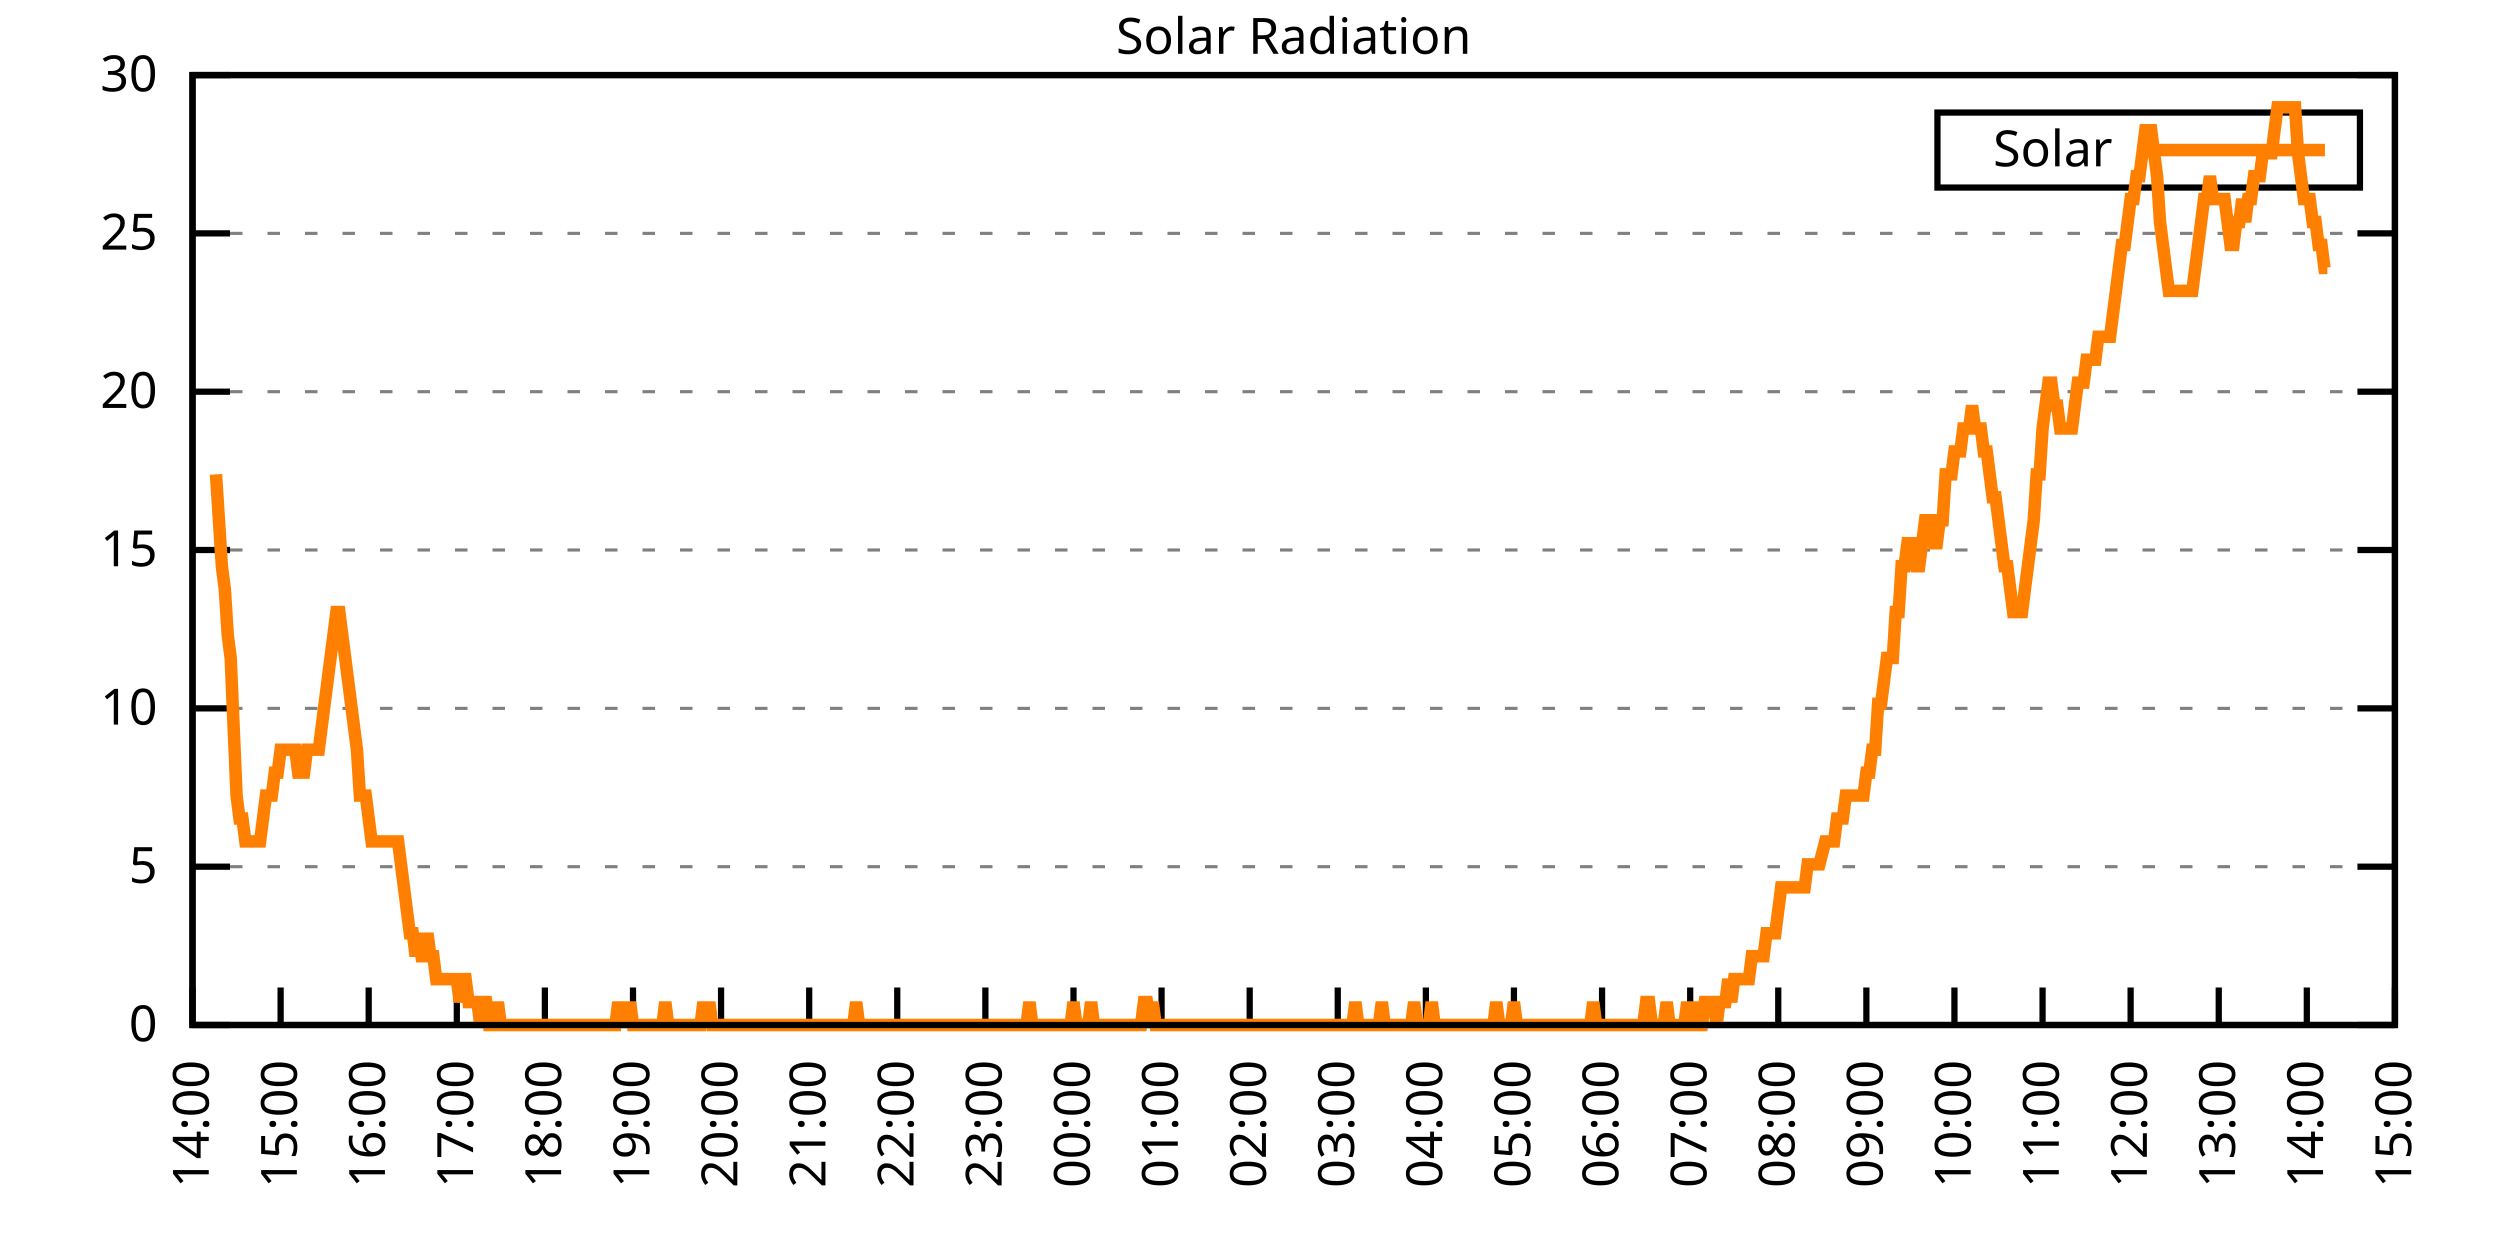
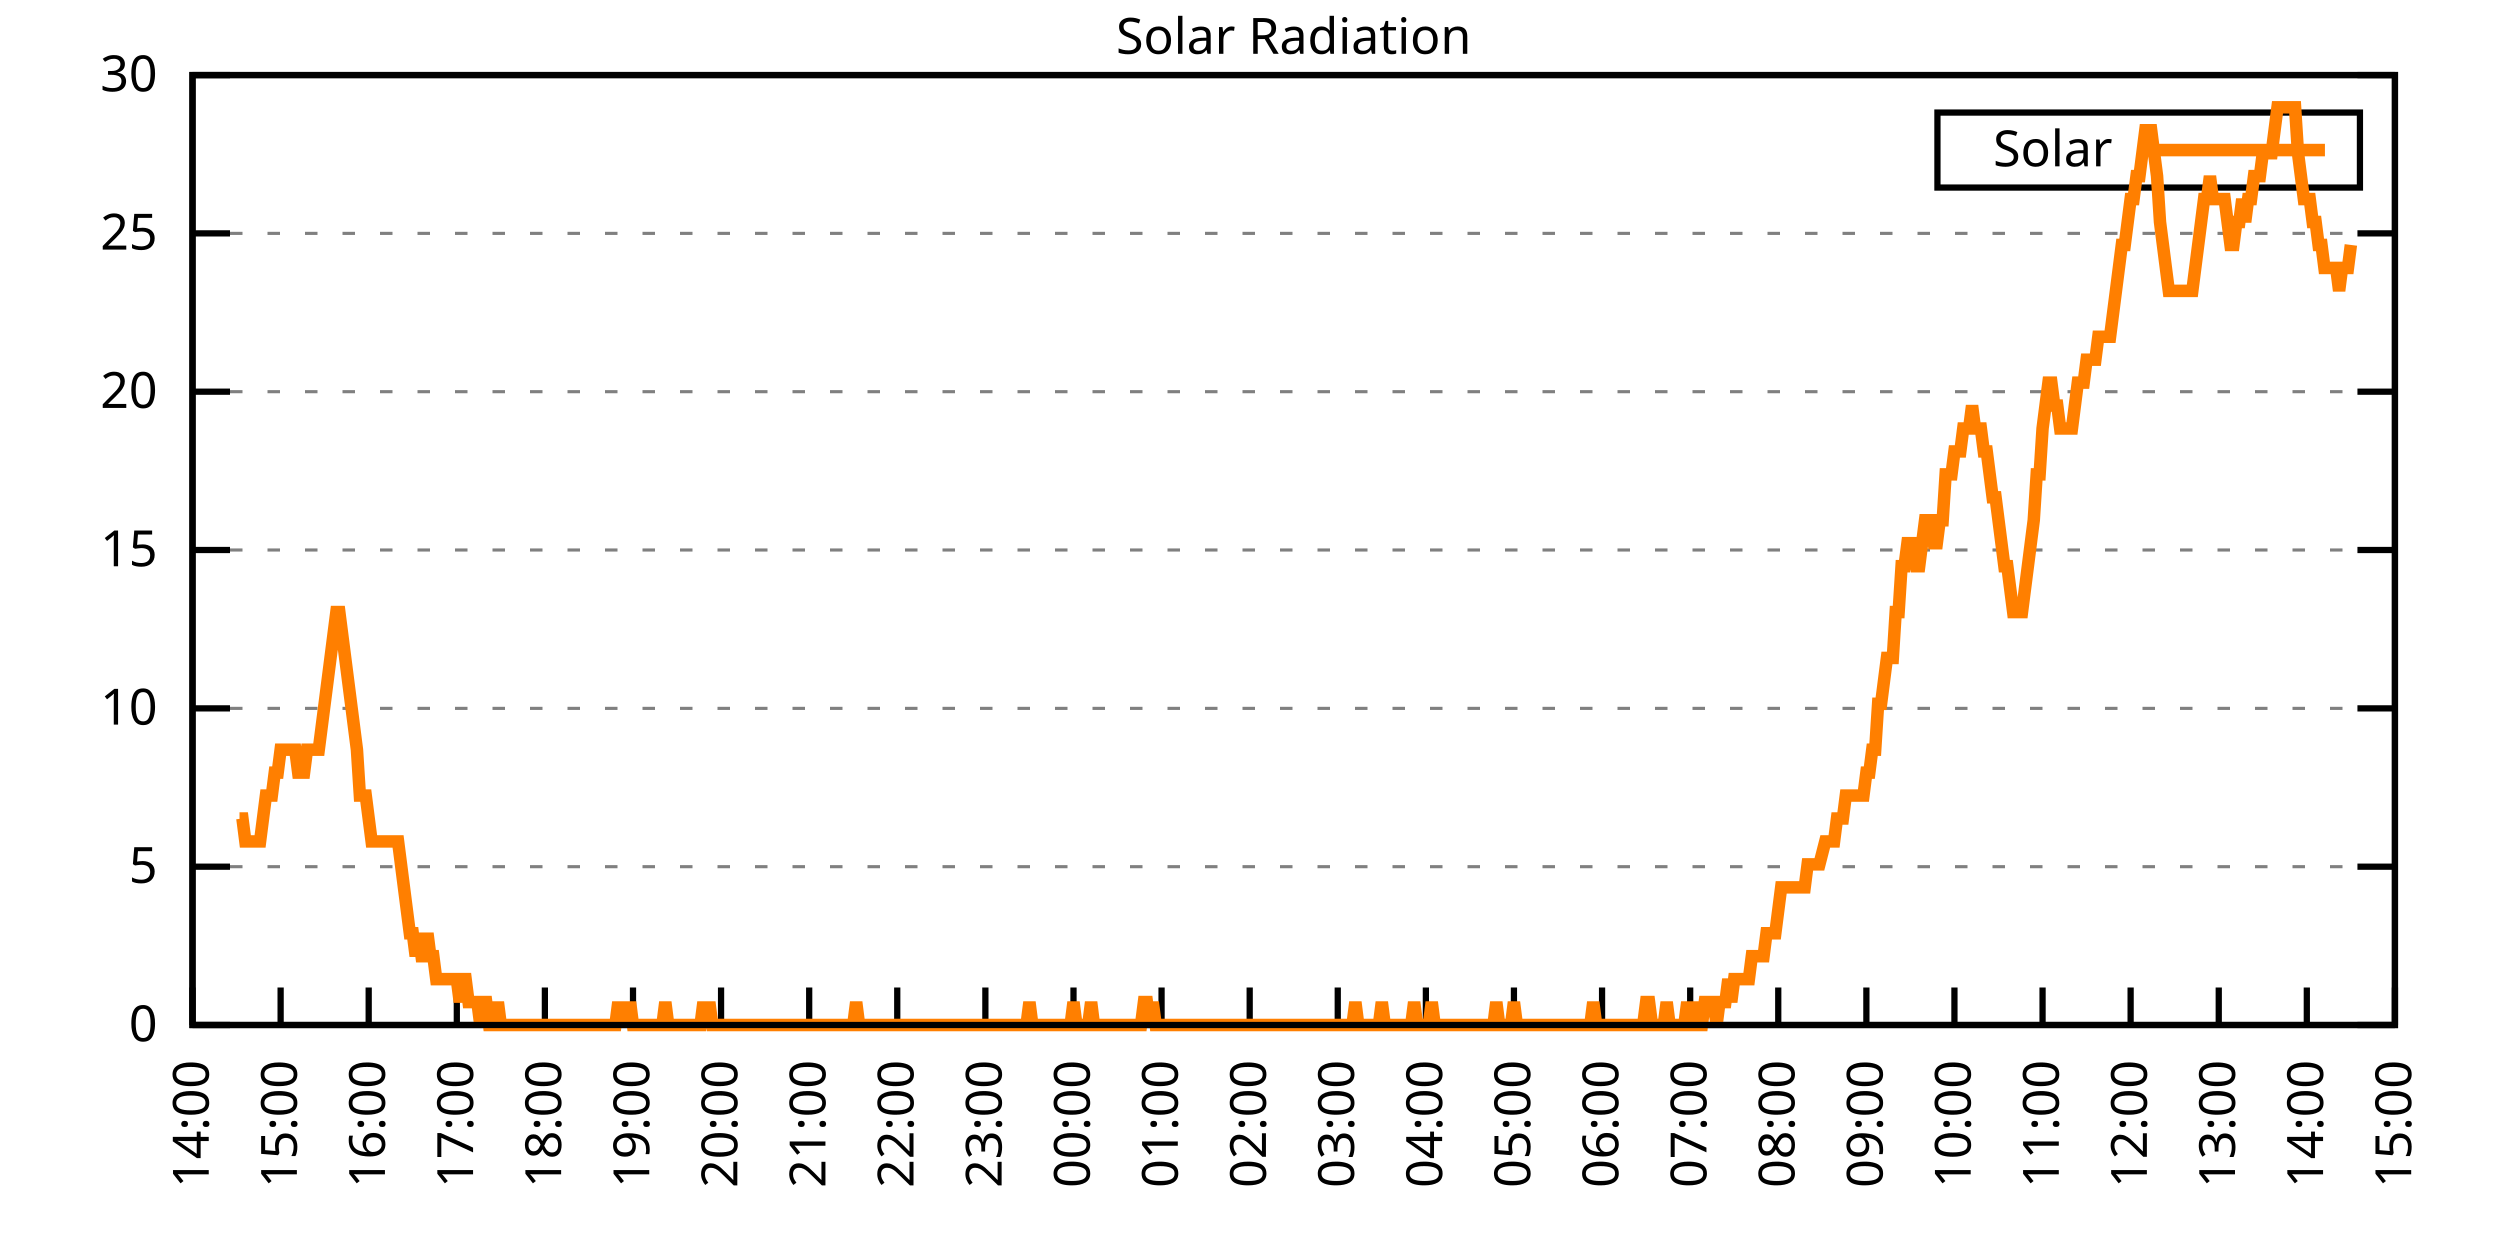
<svg xmlns="http://www.w3.org/2000/svg" xmlns:xlink="http://www.w3.org/1999/xlink" width="400" height="200" viewBox="0 0 400 200">
  <g id="gnuplot_canvas">
    <rect x="0" y="0" width="400" height="200" fill="none" />
    <defs>
      <circle id="gpDot" r="0.5" stroke-width="0.5" stroke="currentColor" />
      <path id="gpPt0" stroke-width="0.333" stroke="currentColor" d="M-1,0 h2 M0,-1 v2" />
      <path id="gpPt1" stroke-width="0.333" stroke="currentColor" d="M-1,-1 L1,1 M1,-1 L-1,1" />
      <path id="gpPt2" stroke-width="0.333" stroke="currentColor" d="M-1,0 L1,0 M0,-1 L0,1 M-1,-1 L1,1 M-1,1 L1,-1" />
      <rect id="gpPt3" stroke-width="0.333" stroke="currentColor" x="-1" y="-1" width="2" height="2" />
      <rect id="gpPt4" stroke-width="0.333" stroke="currentColor" fill="currentColor" x="-1" y="-1" width="2" height="2" />
      <circle id="gpPt5" stroke-width="0.333" stroke="currentColor" cx="0" cy="0" r="1" />
      <use xlink:href="#gpPt5" id="gpPt6" fill="currentColor" stroke="none" />
      <path id="gpPt7" stroke-width="0.333" stroke="currentColor" d="M0,-1.33 L-1.33,0.67 L1.33,0.67 z" />
      <use xlink:href="#gpPt7" id="gpPt8" fill="currentColor" stroke="none" />
      <use xlink:href="#gpPt7" id="gpPt9" stroke="currentColor" transform="rotate(180)" />
      <use xlink:href="#gpPt9" id="gpPt10" fill="currentColor" stroke="none" />
      <use xlink:href="#gpPt3" id="gpPt11" stroke="currentColor" transform="rotate(45)" />
      <use xlink:href="#gpPt11" id="gpPt12" fill="currentColor" stroke="none" />
      <path id="gpPt13" stroke-width="0.333" stroke="currentColor" d="M0,1.330 L1.265,0.411 L0.782,-1.067 L-0.782,-1.076 L-1.265,0.411 z" />
      <use xlink:href="#gpPt13" id="gpPt14" fill="currentColor" stroke="none" />
      <filter id="textbox" filterUnits="objectBoundingBox" x="0" y="0" height="1" width="1">
        <feFlood flood-color="white" flood-opacity="1" result="bgnd" />
        <feComposite in="SourceGraphic" in2="bgnd" operator="atop" />
      </filter>
      <filter id="greybox" filterUnits="objectBoundingBox" x="0" y="0" height="1" width="1">
        <feFlood flood-color="lightgrey" flood-opacity="1" result="grey" />
        <feComposite in="SourceGraphic" in2="grey" operator="atop" />
      </filter>
    </defs>
    <g fill="none" color="white" stroke="currentColor" stroke-width="1.00" stroke-linecap="butt" stroke-linejoin="miter">
</g>
    <g fill="none" color="black" stroke="currentColor" stroke-width="1.00" stroke-linecap="butt" stroke-linejoin="miter">
      <g stroke="none" shape-rendering="crispEdges">
        <polygon fill="rgb(255, 255, 255)" points="30.80,164.00 383.18,164.00 383.18,12.02 30.80,12.02 " />
      </g>
    </g>
    <g fill="none" color="black" stroke="currentColor" stroke-width="1.00" stroke-linecap="butt" stroke-linejoin="miter">
</g>
    <g fill="none" color="black" stroke="black" stroke-width="0.50" stroke-linecap="butt" stroke-linejoin="miter">
</g>
    <g fill="none" color="gray" stroke="currentColor" stroke-width="0.50" stroke-linecap="butt" stroke-linejoin="miter">
      <path stroke="gray" stroke-dasharray="2,4" class="gridline" d="M30.80,164.00 L383.19,164.00  " />
    </g>
    <g fill="none" color="gray" stroke="gray" stroke-width="1.00" stroke-linecap="butt" stroke-linejoin="miter">
</g>
    <g fill="none" color="black" stroke="currentColor" stroke-width="1.00" stroke-linecap="butt" stroke-linejoin="miter">
      <path stroke="black" d="M30.80,164.00 L36.80,164.00 M383.19,164.00 L377.19,164.00  " />
      <g transform="translate(25.20,166.60)" stroke="none" fill="black" font-family="Sans" font-size="8.00" text-anchor="end">
        <text>
          <tspan font-family="Sans"> 0</tspan>
        </text>
      </g>
    </g>
    <g fill="none" color="black" stroke="currentColor" stroke-width="1.00" stroke-linecap="butt" stroke-linejoin="miter">
</g>
    <g fill="none" color="black" stroke="black" stroke-width="0.50" stroke-linecap="butt" stroke-linejoin="miter">
</g>
    <g fill="none" color="gray" stroke="currentColor" stroke-width="0.50" stroke-linecap="butt" stroke-linejoin="miter">
      <path stroke="gray" stroke-dasharray="2,4" class="gridline" d="M30.80,138.67 L383.19,138.67  " />
    </g>
    <g fill="none" color="gray" stroke="gray" stroke-width="1.00" stroke-linecap="butt" stroke-linejoin="miter">
</g>
    <g fill="none" color="black" stroke="currentColor" stroke-width="1.00" stroke-linecap="butt" stroke-linejoin="miter">
      <path stroke="black" d="M30.80,138.67 L36.80,138.67 M383.19,138.67 L377.19,138.67  " />
      <g transform="translate(25.20,141.27)" stroke="none" fill="black" font-family="Sans" font-size="8.00" text-anchor="end">
        <text>
          <tspan font-family="Sans"> 5</tspan>
        </text>
      </g>
    </g>
    <g fill="none" color="black" stroke="currentColor" stroke-width="1.00" stroke-linecap="butt" stroke-linejoin="miter">
</g>
    <g fill="none" color="black" stroke="black" stroke-width="0.50" stroke-linecap="butt" stroke-linejoin="miter">
</g>
    <g fill="none" color="gray" stroke="currentColor" stroke-width="0.50" stroke-linecap="butt" stroke-linejoin="miter">
      <path stroke="gray" stroke-dasharray="2,4" class="gridline" d="M30.80,113.34 L383.19,113.34  " />
    </g>
    <g fill="none" color="gray" stroke="gray" stroke-width="1.00" stroke-linecap="butt" stroke-linejoin="miter">
</g>
    <g fill="none" color="black" stroke="currentColor" stroke-width="1.00" stroke-linecap="butt" stroke-linejoin="miter">
      <path stroke="black" d="M30.80,113.34 L36.80,113.34 M383.19,113.34 L377.19,113.34  " />
      <g transform="translate(25.20,115.94)" stroke="none" fill="black" font-family="Sans" font-size="8.00" text-anchor="end">
        <text>
          <tspan font-family="Sans"> 10</tspan>
        </text>
      </g>
    </g>
    <g fill="none" color="black" stroke="currentColor" stroke-width="1.00" stroke-linecap="butt" stroke-linejoin="miter">
</g>
    <g fill="none" color="black" stroke="black" stroke-width="0.50" stroke-linecap="butt" stroke-linejoin="miter">
</g>
    <g fill="none" color="gray" stroke="currentColor" stroke-width="0.50" stroke-linecap="butt" stroke-linejoin="miter">
      <path stroke="gray" stroke-dasharray="2,4" class="gridline" d="M30.80,88.00 L383.19,88.00  " />
    </g>
    <g fill="none" color="gray" stroke="gray" stroke-width="1.00" stroke-linecap="butt" stroke-linejoin="miter">
</g>
    <g fill="none" color="black" stroke="currentColor" stroke-width="1.00" stroke-linecap="butt" stroke-linejoin="miter">
      <path stroke="black" d="M30.80,88.00 L36.80,88.00 M383.19,88.00 L377.19,88.00  " />
      <g transform="translate(25.20,90.60)" stroke="none" fill="black" font-family="Sans" font-size="8.00" text-anchor="end">
        <text>
          <tspan font-family="Sans"> 15</tspan>
        </text>
      </g>
    </g>
    <g fill="none" color="black" stroke="currentColor" stroke-width="1.00" stroke-linecap="butt" stroke-linejoin="miter">
</g>
    <g fill="none" color="black" stroke="black" stroke-width="0.50" stroke-linecap="butt" stroke-linejoin="miter">
</g>
    <g fill="none" color="gray" stroke="currentColor" stroke-width="0.50" stroke-linecap="butt" stroke-linejoin="miter">
      <path stroke="gray" stroke-dasharray="2,4" class="gridline" d="M30.80,62.67 L383.19,62.67  " />
    </g>
    <g fill="none" color="gray" stroke="gray" stroke-width="1.00" stroke-linecap="butt" stroke-linejoin="miter">
</g>
    <g fill="none" color="black" stroke="currentColor" stroke-width="1.00" stroke-linecap="butt" stroke-linejoin="miter">
      <path stroke="black" d="M30.80,62.67 L36.80,62.67 M383.19,62.67 L377.19,62.67  " />
      <g transform="translate(25.20,65.27)" stroke="none" fill="black" font-family="Sans" font-size="8.00" text-anchor="end">
        <text>
          <tspan font-family="Sans"> 20</tspan>
        </text>
      </g>
    </g>
    <g fill="none" color="black" stroke="currentColor" stroke-width="1.00" stroke-linecap="butt" stroke-linejoin="miter">
</g>
    <g fill="none" color="black" stroke="black" stroke-width="0.50" stroke-linecap="butt" stroke-linejoin="miter">
</g>
    <g fill="none" color="gray" stroke="currentColor" stroke-width="0.50" stroke-linecap="butt" stroke-linejoin="miter">
      <path stroke="gray" stroke-dasharray="2,4" class="gridline" d="M30.80,37.34 L383.19,37.34  " />
    </g>
    <g fill="none" color="gray" stroke="gray" stroke-width="1.00" stroke-linecap="butt" stroke-linejoin="miter">
</g>
    <g fill="none" color="black" stroke="currentColor" stroke-width="1.00" stroke-linecap="butt" stroke-linejoin="miter">
      <path stroke="black" d="M30.80,37.34 L36.80,37.34 M383.19,37.34 L377.19,37.34  " />
      <g transform="translate(25.20,39.94)" stroke="none" fill="black" font-family="Sans" font-size="8.00" text-anchor="end">
        <text>
          <tspan font-family="Sans"> 25</tspan>
        </text>
      </g>
    </g>
    <g fill="none" color="black" stroke="currentColor" stroke-width="1.00" stroke-linecap="butt" stroke-linejoin="miter">
</g>
    <g fill="none" color="black" stroke="black" stroke-width="0.50" stroke-linecap="butt" stroke-linejoin="miter">
</g>
    <g fill="none" color="gray" stroke="currentColor" stroke-width="0.50" stroke-linecap="butt" stroke-linejoin="miter">
      <path stroke="gray" stroke-dasharray="2,4" class="gridline" d="M30.80,12.01 L383.19,12.01  " />
    </g>
    <g fill="none" color="gray" stroke="gray" stroke-width="1.00" stroke-linecap="butt" stroke-linejoin="miter">
</g>
    <g fill="none" color="black" stroke="currentColor" stroke-width="1.00" stroke-linecap="butt" stroke-linejoin="miter">
      <path stroke="black" d="M30.80,12.01 L36.80,12.01 M383.19,12.01 L377.19,12.01  " />
      <g transform="translate(25.20,14.61)" stroke="none" fill="black" font-family="Sans" font-size="8.00" text-anchor="end">
        <text>
          <tspan font-family="Sans"> 30</tspan>
        </text>
      </g>
    </g>
    <g fill="none" color="black" stroke="currentColor" stroke-width="1.00" stroke-linecap="butt" stroke-linejoin="miter">
      <path stroke="black" d="M30.80,164.00 L30.80,158.00  " />
      <g transform="translate(33.40,169.60) rotate(270.00)" stroke="none" fill="black" font-family="Sans" font-size="8.00" text-anchor="end">
        <text>
          <tspan font-family="Sans">14:00</tspan>
        </text>
      </g>
    </g>
    <g fill="none" color="black" stroke="currentColor" stroke-width="1.00" stroke-linecap="butt" stroke-linejoin="miter">
      <path stroke="black" d="M44.90,164.00 L44.90,158.00  " />
      <g transform="translate(47.50,169.60) rotate(270.00)" stroke="none" fill="black" font-family="Sans" font-size="8.00" text-anchor="end">
        <text>
          <tspan font-family="Sans">15:00</tspan>
        </text>
      </g>
    </g>
    <g fill="none" color="black" stroke="currentColor" stroke-width="1.00" stroke-linecap="butt" stroke-linejoin="miter">
      <path stroke="black" d="M58.99,164.00 L58.99,158.00  " />
      <g transform="translate(61.59,169.60) rotate(270.00)" stroke="none" fill="black" font-family="Sans" font-size="8.00" text-anchor="end">
        <text>
          <tspan font-family="Sans">16:00</tspan>
        </text>
      </g>
    </g>
    <g fill="none" color="black" stroke="currentColor" stroke-width="1.00" stroke-linecap="butt" stroke-linejoin="miter">
      <path stroke="black" d="M73.09,164.00 L73.09,158.00  " />
      <g transform="translate(75.69,169.60) rotate(270.00)" stroke="none" fill="black" font-family="Sans" font-size="8.00" text-anchor="end">
        <text>
          <tspan font-family="Sans">17:00</tspan>
        </text>
      </g>
    </g>
    <g fill="none" color="black" stroke="currentColor" stroke-width="1.00" stroke-linecap="butt" stroke-linejoin="miter">
      <path stroke="black" d="M87.18,164.00 L87.18,158.00  " />
      <g transform="translate(89.78,169.60) rotate(270.00)" stroke="none" fill="black" font-family="Sans" font-size="8.00" text-anchor="end">
        <text>
          <tspan font-family="Sans">18:00</tspan>
        </text>
      </g>
    </g>
    <g fill="none" color="black" stroke="currentColor" stroke-width="1.00" stroke-linecap="butt" stroke-linejoin="miter">
      <path stroke="black" d="M101.28,164.00 L101.28,158.00  " />
      <g transform="translate(103.88,169.60) rotate(270.00)" stroke="none" fill="black" font-family="Sans" font-size="8.00" text-anchor="end">
        <text>
          <tspan font-family="Sans">19:00</tspan>
        </text>
      </g>
    </g>
    <g fill="none" color="black" stroke="currentColor" stroke-width="1.00" stroke-linecap="butt" stroke-linejoin="miter">
      <path stroke="black" d="M115.37,164.00 L115.37,158.00  " />
      <g transform="translate(117.97,169.60) rotate(270.00)" stroke="none" fill="black" font-family="Sans" font-size="8.00" text-anchor="end">
        <text>
          <tspan font-family="Sans">20:00</tspan>
        </text>
      </g>
    </g>
    <g fill="none" color="black" stroke="currentColor" stroke-width="1.00" stroke-linecap="butt" stroke-linejoin="miter">
      <path stroke="black" d="M129.47,164.00 L129.47,158.00  " />
      <g transform="translate(132.07,169.60) rotate(270.00)" stroke="none" fill="black" font-family="Sans" font-size="8.00" text-anchor="end">
        <text>
          <tspan font-family="Sans">21:00</tspan>
        </text>
      </g>
    </g>
    <g fill="none" color="black" stroke="currentColor" stroke-width="1.00" stroke-linecap="butt" stroke-linejoin="miter">
      <path stroke="black" d="M143.56,164.00 L143.56,158.00  " />
      <g transform="translate(146.16,169.60) rotate(270.00)" stroke="none" fill="black" font-family="Sans" font-size="8.00" text-anchor="end">
        <text>
          <tspan font-family="Sans">22:00</tspan>
        </text>
      </g>
    </g>
    <g fill="none" color="black" stroke="currentColor" stroke-width="1.00" stroke-linecap="butt" stroke-linejoin="miter">
      <path stroke="black" d="M157.66,164.00 L157.66,158.00  " />
      <g transform="translate(160.26,169.60) rotate(270.00)" stroke="none" fill="black" font-family="Sans" font-size="8.00" text-anchor="end">
        <text>
          <tspan font-family="Sans">23:00</tspan>
        </text>
      </g>
    </g>
    <g fill="none" color="black" stroke="currentColor" stroke-width="1.00" stroke-linecap="butt" stroke-linejoin="miter">
      <path stroke="black" d="M171.76,164.00 L171.76,158.00  " />
      <g transform="translate(174.36,169.60) rotate(270.00)" stroke="none" fill="black" font-family="Sans" font-size="8.00" text-anchor="end">
        <text>
          <tspan font-family="Sans">00:00</tspan>
        </text>
      </g>
    </g>
    <g fill="none" color="black" stroke="currentColor" stroke-width="1.00" stroke-linecap="butt" stroke-linejoin="miter">
      <path stroke="black" d="M185.85,164.00 L185.85,158.00  " />
      <g transform="translate(188.45,169.60) rotate(270.00)" stroke="none" fill="black" font-family="Sans" font-size="8.00" text-anchor="end">
        <text>
          <tspan font-family="Sans">01:00</tspan>
        </text>
      </g>
    </g>
    <g fill="none" color="black" stroke="currentColor" stroke-width="1.00" stroke-linecap="butt" stroke-linejoin="miter">
      <path stroke="black" d="M199.95,164.00 L199.95,158.00  " />
      <g transform="translate(202.55,169.60) rotate(270.00)" stroke="none" fill="black" font-family="Sans" font-size="8.00" text-anchor="end">
        <text>
          <tspan font-family="Sans">02:00</tspan>
        </text>
      </g>
    </g>
    <g fill="none" color="black" stroke="currentColor" stroke-width="1.00" stroke-linecap="butt" stroke-linejoin="miter">
      <path stroke="black" d="M214.04,164.00 L214.04,158.00  " />
      <g transform="translate(216.64,169.60) rotate(270.00)" stroke="none" fill="black" font-family="Sans" font-size="8.00" text-anchor="end">
        <text>
          <tspan font-family="Sans">03:00</tspan>
        </text>
      </g>
    </g>
    <g fill="none" color="black" stroke="currentColor" stroke-width="1.00" stroke-linecap="butt" stroke-linejoin="miter">
      <path stroke="black" d="M228.14,164.00 L228.14,158.00  " />
      <g transform="translate(230.74,169.60) rotate(270.00)" stroke="none" fill="black" font-family="Sans" font-size="8.00" text-anchor="end">
        <text>
          <tspan font-family="Sans">04:00</tspan>
        </text>
      </g>
    </g>
    <g fill="none" color="black" stroke="currentColor" stroke-width="1.00" stroke-linecap="butt" stroke-linejoin="miter">
      <path stroke="black" d="M242.23,164.00 L242.23,158.00  " />
      <g transform="translate(244.83,169.60) rotate(270.00)" stroke="none" fill="black" font-family="Sans" font-size="8.00" text-anchor="end">
        <text>
          <tspan font-family="Sans">05:00</tspan>
        </text>
      </g>
    </g>
    <g fill="none" color="black" stroke="currentColor" stroke-width="1.00" stroke-linecap="butt" stroke-linejoin="miter">
      <path stroke="black" d="M256.33,164.00 L256.33,158.00  " />
      <g transform="translate(258.93,169.60) rotate(270.00)" stroke="none" fill="black" font-family="Sans" font-size="8.00" text-anchor="end">
        <text>
          <tspan font-family="Sans">06:00</tspan>
        </text>
      </g>
    </g>
    <g fill="none" color="black" stroke="currentColor" stroke-width="1.00" stroke-linecap="butt" stroke-linejoin="miter">
      <path stroke="black" d="M270.43,164.00 L270.43,158.00  " />
      <g transform="translate(273.03,169.60) rotate(270.00)" stroke="none" fill="black" font-family="Sans" font-size="8.00" text-anchor="end">
        <text>
          <tspan font-family="Sans">07:00</tspan>
        </text>
      </g>
    </g>
    <g fill="none" color="black" stroke="currentColor" stroke-width="1.00" stroke-linecap="butt" stroke-linejoin="miter">
      <path stroke="black" d="M284.52,164.00 L284.52,158.00  " />
      <g transform="translate(287.12,169.60) rotate(270.00)" stroke="none" fill="black" font-family="Sans" font-size="8.00" text-anchor="end">
        <text>
          <tspan font-family="Sans">08:00</tspan>
        </text>
      </g>
    </g>
    <g fill="none" color="black" stroke="currentColor" stroke-width="1.00" stroke-linecap="butt" stroke-linejoin="miter">
      <path stroke="black" d="M298.62,164.00 L298.62,158.00  " />
      <g transform="translate(301.22,169.60) rotate(270.00)" stroke="none" fill="black" font-family="Sans" font-size="8.00" text-anchor="end">
        <text>
          <tspan font-family="Sans">09:00</tspan>
        </text>
      </g>
    </g>
    <g fill="none" color="black" stroke="currentColor" stroke-width="1.00" stroke-linecap="butt" stroke-linejoin="miter">
      <path stroke="black" d="M312.71,164.00 L312.71,158.00  " />
      <g transform="translate(315.31,169.60) rotate(270.00)" stroke="none" fill="black" font-family="Sans" font-size="8.00" text-anchor="end">
        <text>
          <tspan font-family="Sans">10:00</tspan>
        </text>
      </g>
    </g>
    <g fill="none" color="black" stroke="currentColor" stroke-width="1.00" stroke-linecap="butt" stroke-linejoin="miter">
      <path stroke="black" d="M326.81,164.00 L326.81,158.00  " />
      <g transform="translate(329.41,169.60) rotate(270.00)" stroke="none" fill="black" font-family="Sans" font-size="8.00" text-anchor="end">
        <text>
          <tspan font-family="Sans">11:00</tspan>
        </text>
      </g>
    </g>
    <g fill="none" color="black" stroke="currentColor" stroke-width="1.00" stroke-linecap="butt" stroke-linejoin="miter">
      <path stroke="black" d="M340.90,164.00 L340.90,158.00  " />
      <g transform="translate(343.50,169.60) rotate(270.00)" stroke="none" fill="black" font-family="Sans" font-size="8.00" text-anchor="end">
        <text>
          <tspan font-family="Sans">12:00</tspan>
        </text>
      </g>
    </g>
    <g fill="none" color="black" stroke="currentColor" stroke-width="1.00" stroke-linecap="butt" stroke-linejoin="miter">
      <path stroke="black" d="M355.00,164.00 L355.00,158.00  " />
      <g transform="translate(357.60,169.60) rotate(270.00)" stroke="none" fill="black" font-family="Sans" font-size="8.00" text-anchor="end">
        <text>
          <tspan font-family="Sans">13:00</tspan>
        </text>
      </g>
    </g>
    <g fill="none" color="black" stroke="currentColor" stroke-width="1.00" stroke-linecap="butt" stroke-linejoin="miter">
      <path stroke="black" d="M369.09,164.00 L369.09,158.00  " />
      <g transform="translate(371.69,169.60) rotate(270.00)" stroke="none" fill="black" font-family="Sans" font-size="8.00" text-anchor="end">
        <text>
          <tspan font-family="Sans">14:00</tspan>
        </text>
      </g>
    </g>
    <g fill="none" color="black" stroke="currentColor" stroke-width="1.00" stroke-linecap="butt" stroke-linejoin="miter">
      <path stroke="black" d="M383.19,164.00 L383.19,158.00  " />
      <g transform="translate(385.79,169.60) rotate(270.00)" stroke="none" fill="black" font-family="Sans" font-size="8.00" text-anchor="end">
        <text>
          <tspan font-family="Sans">15:00</tspan>
        </text>
      </g>
    </g>
    <g fill="none" color="black" stroke="currentColor" stroke-width="1.00" stroke-linecap="butt" stroke-linejoin="miter">
</g>
    <g fill="none" color="black" stroke="currentColor" stroke-width="1.00" stroke-linecap="butt" stroke-linejoin="miter">
      <path stroke="black" d="M30.80,12.01 L30.80,164.00 L383.19,164.00 L383.19,12.01 L30.80,12.01 Z  " />
    </g>
    <g fill="none" color="black" stroke="currentColor" stroke-width="1.00" stroke-linecap="butt" stroke-linejoin="miter">
</g>
    <g fill="none" color="black" stroke="currentColor" stroke-width="1.00" stroke-linecap="butt" stroke-linejoin="miter">
      <path stroke="black" d="M309.99,30.01 L309.99,18.01 L377.59,18.01 L377.59,30.01 L309.99,30.01 Z  " />
    </g>
    <g id="Solar_Radiation_plot_1">
      <g fill="none" color="white" stroke="black" stroke-width="2.00" stroke-linecap="butt" stroke-linejoin="miter">
</g>
      <g fill="none" color="black" stroke="currentColor" stroke-width="2.00" stroke-linecap="butt" stroke-linejoin="miter">
        <g transform="translate(337.99,26.61)" stroke="none" fill="black" font-family="Sans" font-size="8.00" text-anchor="end">
          <text>
            <tspan font-family="Sans">Solar</tspan>
          </text>
        </g>
      </g>
      <g fill="none" color="black" stroke="currentColor" stroke-width="2.00" stroke-linecap="butt" stroke-linejoin="miter">
-         <path stroke="rgb(255, 127,   0)" d="M343.59,24.01 L371.99,24.01 M34.56,75.90 L35.03,83.24 L35.50,90.59 L35.97,94.26 L36.44,101.60 L36.91,105.27   L37.38,116.28 L37.85,127.29 L38.32,130.96 L38.79,130.96 L39.26,134.63 L39.73,134.63 L40.20,134.63 L40.67,134.63   L41.14,134.63 L41.61,134.63 L42.08,130.96 L42.55,127.29 L43.02,127.29 L43.49,127.29 L43.96,123.62 L44.43,123.62   L44.90,119.95 L45.37,119.95 L45.84,119.95 L46.31,119.95 L46.78,119.95 L47.24,119.95 L47.71,123.62 L48.18,123.62   L48.65,123.62 L49.12,119.95 L49.59,119.95 L50.06,119.95 L50.53,119.95 L51.00,119.95 L51.47,116.28 L51.94,112.61   L52.41,108.94 L52.88,105.27 L53.35,101.60 L53.82,97.93 L54.29,97.93 L54.76,101.60 L55.23,105.27 L55.70,108.94   L56.17,112.61 L56.64,116.28 L57.11,119.95 L57.58,127.29 L58.05,127.29 L58.52,127.29 L58.99,130.96 L59.46,134.63   L59.93,134.63 L60.40,134.63 L60.87,134.63 L61.34,134.63 L61.81,134.63 L62.28,134.63 L62.75,134.63 L63.22,134.63   L63.69,134.63 L64.16,138.30 L64.63,141.98 L65.10,145.65 L65.57,149.32 L66.04,149.32 L66.51,152.99 L66.98,149.32   L67.45,152.99 L67.92,152.99 L68.39,149.32 L68.86,152.99 L69.33,152.99 L69.80,156.66 L70.27,156.66 L70.74,156.66   L71.21,156.66 L71.68,156.66 L72.15,156.66 L72.62,156.66 L73.09,156.66 L73.56,160.33 L74.03,156.66 L74.50,156.66   L74.97,160.33 L75.44,160.33 L75.91,160.33 L76.38,160.33 L76.85,164.00 L77.32,160.33 L77.79,160.33 L78.26,164.00   L78.73,164.00 L79.19,164.00 L79.66,160.33 L80.13,164.00 L80.60,164.00 L81.07,164.00 L81.54,164.00 L82.01,164.00   L82.48,164.00 L82.95,164.00 L83.42,164.00 L83.89,164.00 L84.36,164.00 L84.83,164.00 L85.30,164.00 L85.77,164.00   L86.24,164.00 L86.71,164.00 L87.18,164.00 L87.65,164.00 L88.12,164.00 L88.59,164.00 L89.06,164.00 L89.53,164.00   L90.00,164.00 L90.47,164.00 L90.94,164.00 L91.41,164.00 L91.88,164.00 L92.35,164.00 L92.82,164.00 L93.29,164.00   L93.76,164.00 L94.23,164.00 L94.70,164.00 L95.17,164.00 L95.64,164.00 L96.11,164.00 L96.58,164.00 L97.05,164.00   L97.52,164.00 L97.99,164.00 L98.46,164.00 L98.93,160.33 L99.40,164.00 L99.87,160.33 L100.34,164.00 L100.81,160.33   L101.28,164.00 L101.75,164.00 L102.22,164.00 L102.69,164.00 L103.16,164.00 L103.63,164.00 L104.10,164.00 L104.57,164.00   L105.04,164.00 L105.51,164.00 L105.98,164.00 L106.45,160.33 L106.92,164.00 L107.39,164.00 L107.86,164.00 L108.33,164.00   L108.80,164.00 L109.27,164.00 L109.74,164.00 L110.21,164.00 L110.68,164.00 L111.14,164.00 L111.61,164.00 L112.08,164.00   L112.55,160.33 L113.02,164.00 L113.49,160.33 L113.96,164.00 L114.43,164.00 L114.90,164.00 L115.37,164.00 L115.84,164.00   L116.31,164.00 L116.78,164.00 L117.25,164.00 L117.72,164.00 L118.19,164.00 L118.66,164.00 L119.13,164.00 L119.60,164.00   L120.07,164.00 L120.54,164.00 L121.01,164.00 L121.48,164.00 L121.95,164.00 L122.42,164.00 L122.89,164.00 L123.36,164.00   L123.83,164.00 L124.30,164.00 L124.77,164.00 L125.24,164.00 L125.71,164.00 L126.18,164.00 L126.65,164.00 L127.12,164.00   L127.59,164.00 L128.06,164.00 L128.53,164.00 L129.00,164.00 L129.47,164.00 L129.94,164.00 L130.41,164.00 L130.88,164.00   L131.35,164.00 L131.82,164.00 L132.29,164.00 L132.76,164.00 L133.23,164.00 L133.70,164.00 L134.17,164.00 L134.64,164.00   L135.11,164.00 L135.58,164.00 L136.05,164.00 L136.52,164.00 L136.99,160.33 L137.46,164.00 L137.93,164.00 L138.40,164.00   L138.87,164.00 L139.34,164.00 L139.81,164.00 L140.28,164.00 L140.75,164.00 L141.22,164.00 L141.69,164.00 L142.16,164.00   L142.63,164.00 L143.09,164.00 L143.56,164.00 L144.03,164.00 L144.50,164.00 L144.97,164.00 L145.44,164.00 L145.91,164.00   L146.38,164.00 L146.85,164.00 L147.32,164.00 L147.79,164.00 L148.26,164.00 L148.73,164.00 L149.20,164.00 L149.67,164.00   L150.14,164.00 L150.61,164.00 L151.08,164.00 L151.55,164.00 L152.02,164.00 L152.49,164.00 L152.96,164.00 L153.43,164.00   L153.90,164.00 L154.37,164.00 L154.84,164.00 L155.31,164.00 L155.78,164.00 L156.25,164.00 L156.72,164.00 L157.19,164.00   L157.66,164.00 L158.13,164.00 L158.60,164.00 L159.07,164.00 L159.54,164.00 L160.01,164.00 L160.48,164.00 L160.95,164.00   L161.42,164.00 L161.89,164.00 L162.36,164.00 L162.83,164.00 L163.30,164.00 L163.77,164.00 L164.24,164.00 L164.71,160.33   L165.18,164.00 L165.65,164.00 L166.12,164.00 L166.59,164.00 L167.06,164.00 L167.53,164.00 L168.00,164.00 L168.47,164.00   L168.94,164.00 L169.41,164.00 L169.88,164.00 L170.35,164.00 L170.82,164.00 L171.29,164.00 L171.76,160.33 L172.23,164.00   L172.70,164.00 L173.17,164.00 L173.64,164.00 L174.11,164.00 L174.58,160.33 L175.04,164.00 L175.51,164.00 L175.98,164.00   L176.45,164.00 L176.92,164.00 L177.39,164.00 L177.86,164.00 L178.33,164.00 L178.80,164.00 L179.27,164.00 L179.74,164.00   L180.21,164.00 L180.68,164.00 L181.15,164.00 L181.62,164.00 L182.09,164.00 L182.56,164.00 L183.03,160.33 L183.50,160.33   L183.97,164.00 L184.44,160.33 L184.91,164.00 L185.38,164.00 L185.85,164.00 L186.32,164.00 L186.79,164.00 L187.26,164.00   L187.73,164.00 L188.20,164.00 L188.67,164.00 L189.14,164.00 L189.61,164.00 L190.08,164.00 L190.55,164.00 L191.02,164.00   L191.49,164.00 L191.96,164.00 L192.43,164.00 L192.90,164.00 L193.37,164.00 L193.84,164.00 L194.31,164.00 L194.78,164.00   L195.25,164.00 L195.72,164.00 L196.19,164.00 L196.66,164.00 L197.13,164.00 L197.60,164.00 L198.07,164.00 L198.54,164.00   L199.01,164.00 L199.48,164.00 L199.95,164.00 L200.42,164.00 L200.89,164.00 L201.36,164.00 L201.83,164.00 L202.30,164.00   L202.77,164.00 L203.24,164.00 L203.71,164.00 L204.18,164.00 L204.65,164.00 L205.12,164.00 L205.59,164.00 L206.06,164.00   L206.53,164.00 L207.00,164.00 L207.46,164.00 L207.93,164.00 L208.40,164.00 L208.87,164.00 L209.34,164.00 L209.81,164.00   L210.28,164.00 L210.75,164.00 L211.22,164.00 L211.69,164.00 L212.16,164.00 L212.63,164.00 L213.10,164.00 L213.57,164.00   L214.04,164.00 L214.51,164.00 L214.98,164.00 L215.45,164.00 L215.92,164.00 L216.39,164.00 L216.86,160.33 L217.33,164.00   L217.80,164.00 L218.27,164.00 L218.74,164.00 L219.21,164.00 L219.68,164.00 L220.15,164.00 L220.62,164.00 L221.09,160.33   L221.56,164.00 L222.03,164.00 L222.50,164.00 L222.97,164.00 L223.44,164.00 L223.91,164.00 L224.38,164.00 L224.85,164.00   L225.32,164.00 L225.79,164.00 L226.26,160.33 L226.73,164.00 L227.20,164.00 L227.67,164.00 L228.14,164.00 L228.61,164.00   L229.08,160.33 L229.55,164.00 L230.02,164.00 L230.49,164.00 L230.96,164.00 L231.43,164.00 L231.90,164.00 L232.37,164.00   L232.84,164.00 L233.31,164.00 L233.78,164.00 L234.25,164.00 L234.72,164.00 L235.19,164.00 L235.66,164.00 L236.13,164.00   L236.60,164.00 L237.07,164.00 L237.54,164.00 L238.01,164.00 L238.48,164.00 L238.95,164.00 L239.41,160.33 L239.88,164.00   L240.35,164.00 L240.82,164.00 L241.29,164.00 L241.76,164.00 L242.23,160.33 L242.70,164.00 L243.17,164.00 L243.64,164.00   L244.11,164.00 L244.58,164.00 L245.05,164.00 L245.52,164.00 L245.99,164.00 L246.46,164.00 L246.93,164.00 L247.40,164.00   L247.87,164.00 L248.34,164.00 L248.81,164.00 L249.28,164.00 L249.75,164.00 L250.22,164.00 L250.69,164.00 L251.16,164.00   L251.63,164.00 L252.10,164.00 L252.57,164.00 L253.04,164.00 L253.51,164.00 L253.98,164.00 L254.45,164.00 L254.92,160.33   L255.39,164.00 L255.86,164.00 L256.33,164.00 L256.80,164.00 L257.27,164.00 L257.74,164.00 L258.21,164.00 L258.68,164.00   L259.15,164.00 L259.62,164.00 L260.09,164.00 L260.56,164.00 L261.03,164.00 L261.50,164.00 L261.97,164.00 L262.44,164.00   L262.91,164.00 L263.38,160.33 L263.85,160.33 L264.32,164.00 L264.79,164.00 L265.26,164.00 L265.73,164.00 L266.20,164.00   L266.67,160.33 L267.14,164.00 L267.61,164.00 L268.08,164.00 L268.55,164.00 L269.02,164.00 L269.49,164.00 L269.96,160.33   L270.43,164.00 L270.90,164.00 L271.36,160.33 L271.83,164.00 L272.30,164.00 L272.77,160.33 L273.24,160.33 L273.71,160.33   L274.18,160.33 L274.65,164.00 L275.12,160.33 L275.59,160.33 L276.06,160.33 L276.53,156.66 L277.00,160.33 L277.47,156.66   L277.94,156.66 L278.41,156.66 L278.88,156.66 L279.35,156.66 L279.82,156.66 L280.29,152.99 L280.76,152.99 L281.23,152.99   L281.70,152.99 L282.17,152.99 L282.64,149.32 L283.11,149.32 L283.58,149.32 L284.05,149.32 L284.52,145.65 L284.99,141.98   L285.46,141.98 L285.93,141.98 L286.40,141.98 L286.87,141.98 L287.34,141.98 L287.81,141.98 L288.28,141.98 L288.75,141.98   L289.22,138.30 L289.69,138.30 L290.16,138.30 L290.63,138.30 L291.10,138.30 L292.04,134.63 L292.51,134.63 L292.98,134.63   L293.45,134.63 L293.92,130.96 L294.39,130.96 L294.86,130.96 L295.33,127.29 L295.80,127.29 L296.27,127.29 L296.74,127.29   L297.21,127.29 L297.68,127.29 L298.15,127.29 L298.62,123.62 L299.09,123.62 L299.56,119.95 L300.03,119.95 L300.50,112.61   L300.97,112.61 L301.44,108.94 L301.91,105.27 L302.38,105.27 L302.85,105.27 L303.31,97.93 L303.78,97.93 L304.25,90.59   L304.72,90.59 L305.19,86.91 L305.66,86.91 L306.13,86.91 L306.60,90.59 L307.07,90.59 L307.54,86.91 L308.01,83.24   L308.48,83.24 L308.95,83.24 L309.42,86.91 L309.89,86.91 L310.36,83.24 L310.83,83.24 L311.30,75.90 L311.77,75.90   L312.24,75.90 L312.71,72.23 L313.18,72.23 L313.65,72.23 L314.12,68.56 L314.59,68.56 L315.06,68.56 L315.53,64.89   L316.00,68.56 L316.47,68.56 L316.94,68.56 L317.41,72.23 L317.88,72.23 L318.35,75.90 L318.82,79.57 L319.29,79.57   L319.76,83.24 L320.23,86.91 L320.70,90.59 L321.17,90.59 L321.64,94.26 L322.11,97.93 L322.58,97.93 L323.05,97.93   L323.52,97.93 L323.99,94.26 L324.46,90.59 L324.93,86.91 L325.40,83.24 L325.87,75.90 L326.34,75.90 L326.81,68.56   L327.28,64.89 L327.75,61.22 L328.22,61.22 L328.69,64.89 L329.16,64.89 L329.63,68.56 L330.10,68.56 L330.57,68.56   L331.04,68.56 L331.51,68.56 L331.98,64.89 L332.45,61.22 L332.92,61.22 L333.39,61.22 L333.86,57.55 L334.33,57.55   L334.80,57.55 L335.26,57.55 L335.73,53.88 L336.20,53.88 L336.67,53.88 L337.14,53.88 L337.61,53.88 L338.08,50.21   L338.55,46.54 L339.02,42.87 L339.49,39.19 L339.96,39.19 L340.43,35.52 L340.90,31.85 L341.37,31.85 L341.84,28.18   L342.31,28.18 L342.78,24.51 L343.25,20.84 L343.72,20.84 L344.19,20.84 L344.66,24.51 L345.13,28.18 L345.60,35.52   L346.07,39.19 L346.54,42.87 L347.01,46.54 L347.48,46.54 L347.95,46.54 L348.42,46.54 L348.89,46.54 L349.36,46.54   L349.83,46.54 L350.30,46.54 L350.77,46.54 L351.24,42.87 L351.71,39.19 L352.18,35.52 L352.65,31.85 L353.12,31.85   L353.59,28.18 L354.06,31.85 L354.53,31.85 L355.00,31.85 L355.47,31.85 L355.94,31.85 L356.41,35.52 L356.88,39.19   L357.35,39.19 L357.82,35.52 L358.29,35.52 L358.76,31.85 L359.23,35.52 L359.70,31.85 L360.17,31.85 L360.64,28.18   L361.11,28.18 L361.58,28.18 L362.05,24.51 L362.52,24.51 L362.99,24.51 L363.46,24.51 L363.93,20.84 L364.40,17.17   L364.87,17.17 L365.34,17.17 L365.81,17.17 L366.28,17.17 L366.75,17.17 L367.21,17.17 L367.68,24.51 L368.15,28.18   L368.62,31.85 L369.09,31.85 L369.56,31.85 L370.03,35.52 L370.50,35.52 L370.97,39.19 L371.44,39.19 L371.91,42.87   L372.38,42.87  " />
+         <path stroke="rgb(255, 127,   0)" d="M343.59,24.01 L371.99,24.01 M38.32,130.96 L38.79,130.96 L39.26,134.63 L39.73,134.63 L40.20,134.63 L40.67,134.63   L41.14,134.63 L41.61,134.63 L42.08,130.96 L42.55,127.29 L43.02,127.29 L43.49,127.29 L43.96,123.62 L44.43,123.62   L44.90,119.95 L45.37,119.95 L45.84,119.95 L46.31,119.95 L46.78,119.95 L47.24,119.95 L47.71,123.62 L48.18,123.62   L48.65,123.62 L49.12,119.95 L49.59,119.95 L50.06,119.95 L50.53,119.95 L51.00,119.95 L51.47,116.28 L51.94,112.61   L52.41,108.94 L52.88,105.27 L53.35,101.60 L53.82,97.93 L54.29,97.93 L54.76,101.60 L55.23,105.27 L55.70,108.94   L56.17,112.61 L56.64,116.28 L57.11,119.95 L57.58,127.29 L58.05,127.29 L58.52,127.29 L58.99,130.96 L59.46,134.63   L59.93,134.63 L60.40,134.63 L60.87,134.63 L61.34,134.63 L61.81,134.63 L62.28,134.63 L62.75,134.63 L63.22,134.63   L63.69,134.63 L64.16,138.30 L64.63,141.98 L65.10,145.65 L65.57,149.32 L66.04,149.32 L66.51,152.99 L66.98,149.32   L67.45,152.99 L67.92,152.99 L68.39,149.32 L68.86,152.99 L69.33,152.99 L69.80,156.66 L70.27,156.66 L70.74,156.66   L71.21,156.66 L71.68,156.66 L72.15,156.66 L72.62,156.66 L73.09,156.66 L73.56,160.33 L74.03,156.66 L74.50,156.66   L74.97,160.33 L75.44,160.33 L75.91,160.33 L76.38,160.33 L76.85,164.00 L77.32,160.33 L77.79,160.33 L78.26,164.00   L78.73,164.00 L79.19,164.00 L79.66,160.33 L80.13,164.00 L80.60,164.00 L81.07,164.00 L81.54,164.00 L82.01,164.00   L82.48,164.00 L82.95,164.00 L83.42,164.00 L83.89,164.00 L84.36,164.00 L84.83,164.00 L85.30,164.00 L85.77,164.00   L86.24,164.00 L86.71,164.00 L87.18,164.00 L87.65,164.00 L88.12,164.00 L88.59,164.00 L89.06,164.00 L89.53,164.00   L90.00,164.00 L90.47,164.00 L90.94,164.00 L91.41,164.00 L91.88,164.00 L92.35,164.00 L92.82,164.00 L93.29,164.00   L93.76,164.00 L94.23,164.00 L94.70,164.00 L95.17,164.00 L95.64,164.00 L96.11,164.00 L96.58,164.00 L97.05,164.00   L97.52,164.00 L97.99,164.00 L98.46,164.00 L98.93,160.33 L99.40,164.00 L99.87,160.33 L100.34,164.00 L100.81,160.33   L101.28,164.00 L101.75,164.00 L102.22,164.00 L102.69,164.00 L103.16,164.00 L103.63,164.00 L104.10,164.00 L104.57,164.00   L105.04,164.00 L105.51,164.00 L105.98,164.00 L106.45,160.33 L106.92,164.00 L107.39,164.00 L107.86,164.00 L108.33,164.00   L108.80,164.00 L109.27,164.00 L109.74,164.00 L110.21,164.00 L110.68,164.00 L111.14,164.00 L111.61,164.00 L112.08,164.00   L112.55,160.33 L113.02,164.00 L113.49,160.33 L113.96,164.00 L114.43,164.00 L114.90,164.00 L115.37,164.00 L115.84,164.00   L116.31,164.00 L116.78,164.00 L117.25,164.00 L117.72,164.00 L118.19,164.00 L118.66,164.00 L119.13,164.00 L119.60,164.00   L120.07,164.00 L120.54,164.00 L121.01,164.00 L121.48,164.00 L121.95,164.00 L122.42,164.00 L122.89,164.00 L123.36,164.00   L123.83,164.00 L124.30,164.00 L124.77,164.00 L125.24,164.00 L125.71,164.00 L126.18,164.00 L126.65,164.00 L127.12,164.00   L127.59,164.00 L128.06,164.00 L128.53,164.00 L129.00,164.00 L129.47,164.00 L129.94,164.00 L130.41,164.00 L130.88,164.00   L131.35,164.00 L131.82,164.00 L132.29,164.00 L132.76,164.00 L133.23,164.00 L133.70,164.00 L134.17,164.00 L134.64,164.00   L135.11,164.00 L135.58,164.00 L136.05,164.00 L136.52,164.00 L136.99,160.33 L137.46,164.00 L137.93,164.00 L138.40,164.00   L138.87,164.00 L139.34,164.00 L139.81,164.00 L140.28,164.00 L140.75,164.00 L141.22,164.00 L141.69,164.00 L142.16,164.00   L142.63,164.00 L143.09,164.00 L143.56,164.00 L144.03,164.00 L144.50,164.00 L144.97,164.00 L145.44,164.00 L145.91,164.00   L146.38,164.00 L146.85,164.00 L147.32,164.00 L147.79,164.00 L148.26,164.00 L148.73,164.00 L149.20,164.00 L149.67,164.00   L150.14,164.00 L150.61,164.00 L151.08,164.00 L151.55,164.00 L152.02,164.00 L152.49,164.00 L152.96,164.00 L153.43,164.00   L153.90,164.00 L154.37,164.00 L154.84,164.00 L155.31,164.00 L155.78,164.00 L156.25,164.00 L156.72,164.00 L157.19,164.00   L157.66,164.00 L158.13,164.00 L158.60,164.00 L159.07,164.00 L159.54,164.00 L160.01,164.00 L160.48,164.00 L160.95,164.00   L161.42,164.00 L161.89,164.00 L162.36,164.00 L162.83,164.00 L163.30,164.00 L163.77,164.00 L164.24,164.00 L164.71,160.33   L165.18,164.00 L165.65,164.00 L166.12,164.00 L166.59,164.00 L167.06,164.00 L167.53,164.00 L168.00,164.00 L168.47,164.00   L168.94,164.00 L169.41,164.00 L169.88,164.00 L170.35,164.00 L170.82,164.00 L171.29,164.00 L171.76,160.33 L172.23,164.00   L172.70,164.00 L173.17,164.00 L173.64,164.00 L174.11,164.00 L174.58,160.33 L175.04,164.00 L175.51,164.00 L175.98,164.00   L176.45,164.00 L176.92,164.00 L177.39,164.00 L177.86,164.00 L178.33,164.00 L178.80,164.00 L179.27,164.00 L179.74,164.00   L180.21,164.00 L180.68,164.00 L181.15,164.00 L181.62,164.00 L182.09,164.00 L182.56,164.00 L183.03,160.33 L183.50,160.33   L183.97,164.00 L184.44,160.33 L184.91,164.00 L185.38,164.00 L185.85,164.00 L186.32,164.00 L186.79,164.00 L187.26,164.00   L187.73,164.00 L188.20,164.00 L188.67,164.00 L189.14,164.00 L189.61,164.00 L190.08,164.00 L190.55,164.00 L191.02,164.00   L191.49,164.00 L191.96,164.00 L192.43,164.00 L192.90,164.00 L193.37,164.00 L193.84,164.00 L194.31,164.00 L194.78,164.00   L195.25,164.00 L195.72,164.00 L196.19,164.00 L196.66,164.00 L197.13,164.00 L197.60,164.00 L198.07,164.00 L198.54,164.00   L199.01,164.00 L199.48,164.00 L199.95,164.00 L200.42,164.00 L200.89,164.00 L201.36,164.00 L201.83,164.00 L202.30,164.00   L202.77,164.00 L203.24,164.00 L203.71,164.00 L204.18,164.00 L204.65,164.00 L205.12,164.00 L205.59,164.00 L206.06,164.00   L206.53,164.00 L207.00,164.00 L207.46,164.00 L207.93,164.00 L208.40,164.00 L208.87,164.00 L209.34,164.00 L209.81,164.00   L210.28,164.00 L210.75,164.00 L211.22,164.00 L211.69,164.00 L212.16,164.00 L212.63,164.00 L213.10,164.00 L213.57,164.00   L214.04,164.00 L214.51,164.00 L214.98,164.00 L215.45,164.00 L215.92,164.00 L216.39,164.00 L216.86,160.33 L217.33,164.00   L217.80,164.00 L218.27,164.00 L218.74,164.00 L219.21,164.00 L219.68,164.00 L220.15,164.00 L220.62,164.00 L221.09,160.33   L221.56,164.00 L222.03,164.00 L222.50,164.00 L222.97,164.00 L223.44,164.00 L223.91,164.00 L224.38,164.00 L224.85,164.00   L225.32,164.00 L225.79,164.00 L226.26,160.33 L226.73,164.00 L227.20,164.00 L227.67,164.00 L228.14,164.00 L228.61,164.00   L229.08,160.33 L229.55,164.00 L230.02,164.00 L230.49,164.00 L230.96,164.00 L231.43,164.00 L231.90,164.00 L232.37,164.00   L232.84,164.00 L233.31,164.00 L233.78,164.00 L234.25,164.00 L234.72,164.00 L235.19,164.00 L235.66,164.00 L236.13,164.00   L236.60,164.00 L237.07,164.00 L237.54,164.00 L238.01,164.00 L238.48,164.00 L238.95,164.00 L239.41,160.33 L239.88,164.00   L240.35,164.00 L240.82,164.00 L241.29,164.00 L241.76,164.00 L242.23,160.33 L242.70,164.00 L243.17,164.00 L243.64,164.00   L244.11,164.00 L244.58,164.00 L245.05,164.00 L245.52,164.00 L245.99,164.00 L246.46,164.00 L246.93,164.00 L247.40,164.00   L247.87,164.00 L248.34,164.00 L248.81,164.00 L249.28,164.00 L249.75,164.00 L250.22,164.00 L250.69,164.00 L251.16,164.00   L251.63,164.00 L252.10,164.00 L252.57,164.00 L253.04,164.00 L253.51,164.00 L253.98,164.00 L254.45,164.00 L254.92,160.33   L255.39,164.00 L255.86,164.00 L256.33,164.00 L256.80,164.00 L257.27,164.00 L257.74,164.00 L258.21,164.00 L258.68,164.00   L259.15,164.00 L259.62,164.00 L260.09,164.00 L260.56,164.00 L261.03,164.00 L261.50,164.00 L261.97,164.00 L262.44,164.00   L262.91,164.00 L263.38,160.33 L263.85,160.33 L264.32,164.00 L264.79,164.00 L265.26,164.00 L265.73,164.00 L266.20,164.00   L266.67,160.33 L267.14,164.00 L267.61,164.00 L268.08,164.00 L268.55,164.00 L269.02,164.00 L269.49,164.00 L269.96,160.33   L270.43,164.00 L270.90,164.00 L271.36,160.33 L271.83,164.00 L272.30,164.00 L272.77,160.33 L273.24,160.33 L273.71,160.33   L274.18,160.33 L274.65,164.00 L275.12,160.33 L275.59,160.33 L276.06,160.33 L276.53,156.66 L277.00,160.33 L277.47,156.66   L277.94,156.66 L278.41,156.66 L278.88,156.66 L279.35,156.66 L279.82,156.66 L280.29,152.99 L280.76,152.99 L281.23,152.99   L281.70,152.99 L282.17,152.99 L282.64,149.32 L283.11,149.32 L283.58,149.32 L284.05,149.32 L284.52,145.65 L284.99,141.98   L285.46,141.98 L285.93,141.98 L286.40,141.98 L286.87,141.98 L287.34,141.98 L287.81,141.98 L288.28,141.98 L288.75,141.98   L289.22,138.30 L289.69,138.30 L290.16,138.30 L290.63,138.30 L291.10,138.30 L292.04,134.63 L292.51,134.63 L292.98,134.63   L293.45,134.63 L293.92,130.96 L294.39,130.96 L294.86,130.96 L295.33,127.29 L295.80,127.29 L296.27,127.29 L296.74,127.29   L297.21,127.29 L297.68,127.29 L298.15,127.29 L298.62,123.62 L299.09,123.62 L299.56,119.95 L300.03,119.95 L300.50,112.61   L300.97,112.61 L301.44,108.94 L301.91,105.27 L302.38,105.27 L302.85,105.27 L303.31,97.93 L303.78,97.93 L304.25,90.59   L304.72,90.59 L305.19,86.91 L305.66,86.91 L306.13,86.91 L306.60,90.59 L307.07,90.59 L307.54,86.91 L308.01,83.24   L308.48,83.24 L308.95,83.24 L309.42,86.91 L309.89,86.91 L310.36,83.24 L310.83,83.24 L311.30,75.90 L311.77,75.90   L312.24,75.90 L312.71,72.23 L313.18,72.23 L313.65,72.23 L314.12,68.56 L314.59,68.56 L315.06,68.56 L315.53,64.89   L316.00,68.56 L316.47,68.56 L316.94,68.56 L317.41,72.23 L317.88,72.23 L318.35,75.90 L318.82,79.57 L319.29,79.57   L319.76,83.24 L320.23,86.91 L320.70,90.59 L321.17,90.59 L321.64,94.26 L322.11,97.93 L322.58,97.93 L323.05,97.93   L323.52,97.93 L323.99,94.26 L324.46,90.59 L324.93,86.91 L325.40,83.24 L325.87,75.90 L326.34,75.90 L326.81,68.56   L327.28,64.89 L327.75,61.22 L328.22,61.22 L328.69,64.89 L329.16,64.89 L329.63,68.56 L330.10,68.56 L330.57,68.56   L331.04,68.56 L331.51,68.56 L331.98,64.89 L332.45,61.22 L332.92,61.22 L333.39,61.22 L333.86,57.55 L334.33,57.55   L334.80,57.55 L335.26,57.55 L335.73,53.88 L336.20,53.88 L336.67,53.88 L337.14,53.88 L337.61,53.88 L338.08,50.21   L338.55,46.54 L339.02,42.87 L339.49,39.19 L339.96,39.19 L340.43,35.52 L340.90,31.85 L341.37,31.85 L341.84,28.18   L342.31,28.18 L342.78,24.51 L343.25,20.84 L343.72,20.84 L344.19,20.84 L344.66,24.51 L345.13,28.18 L345.60,35.52   L346.07,39.19 L346.54,42.87 L347.01,46.54 L347.48,46.54 L347.95,46.54 L348.42,46.54 L348.89,46.54 L349.36,46.54   L349.83,46.54 L350.30,46.54 L350.77,46.54 L351.24,42.87 L351.71,39.19 L352.18,35.52 L352.65,31.85 L353.12,31.85   L353.59,28.18 L354.06,31.85 L354.53,31.85 L355.00,31.85 L355.47,31.85 L355.94,31.85 L356.41,35.52 L356.88,39.19   L357.35,39.19 L357.82,35.52 L358.29,35.52 L358.76,31.85 L359.23,35.52 L359.70,31.85 L360.17,31.85 L360.64,28.18   L361.11,28.18 L361.58,28.18 L362.05,24.51 L362.52,24.51 L362.99,24.51 L363.46,24.51 L363.93,20.84 L364.40,17.17   L364.87,17.17 L365.34,17.17 L365.81,17.17 L366.28,17.17 L366.75,17.17 L367.21,17.17 L367.68,24.51 L368.15,28.18   L368.62,31.85 L369.09,31.85 L369.56,31.85 L370.03,35.52 L370.50,35.52 L370.97,39.19 L371.44,39.19 L371.91,42.87   L372.38,42.87 L372.85,42.87 L373.32,42.87 L373.79,42.87 L374.26,46.54 L374.73,42.87 L375.20,42.87 L375.67,42.87   L376.14,39.19  " />
      </g>
    </g>
    <g fill="none" color="black" stroke="currentColor" stroke-width="2.00" stroke-linecap="butt" stroke-linejoin="miter">
</g>
    <g fill="none" color="black" stroke="black" stroke-width="1.00" stroke-linecap="butt" stroke-linejoin="miter">
</g>
    <g fill="none" color="black" stroke="currentColor" stroke-width="1.00" stroke-linecap="butt" stroke-linejoin="miter">
      <path stroke="black" d="M30.80,12.01 L30.80,164.00 L383.19,164.00 L383.19,12.01 L30.80,12.01 Z  " />
      <g transform="translate(6.80,88.01) rotate(270.00)" stroke="none" fill="black" font-family="Sans" font-size="8.00" text-anchor="middle">
        <text />
      </g>
    </g>
    <g fill="none" color="black" stroke="currentColor" stroke-width="1.00" stroke-linecap="butt" stroke-linejoin="miter">
</g>
    <g fill="none" color="black" stroke="currentColor" stroke-width="1.00" stroke-linecap="butt" stroke-linejoin="miter">
      <g transform="translate(206.99,8.61)" stroke="none" fill="black" font-family="Sans" font-size="8.00" text-anchor="middle">
        <text>
          <tspan font-family="Sans">Solar Radiation</tspan>
        </text>
      </g>
    </g>
    <g fill="none" color="black" stroke="currentColor" stroke-width="1.00" stroke-linecap="butt" stroke-linejoin="miter">
</g>
  </g>
</svg>
